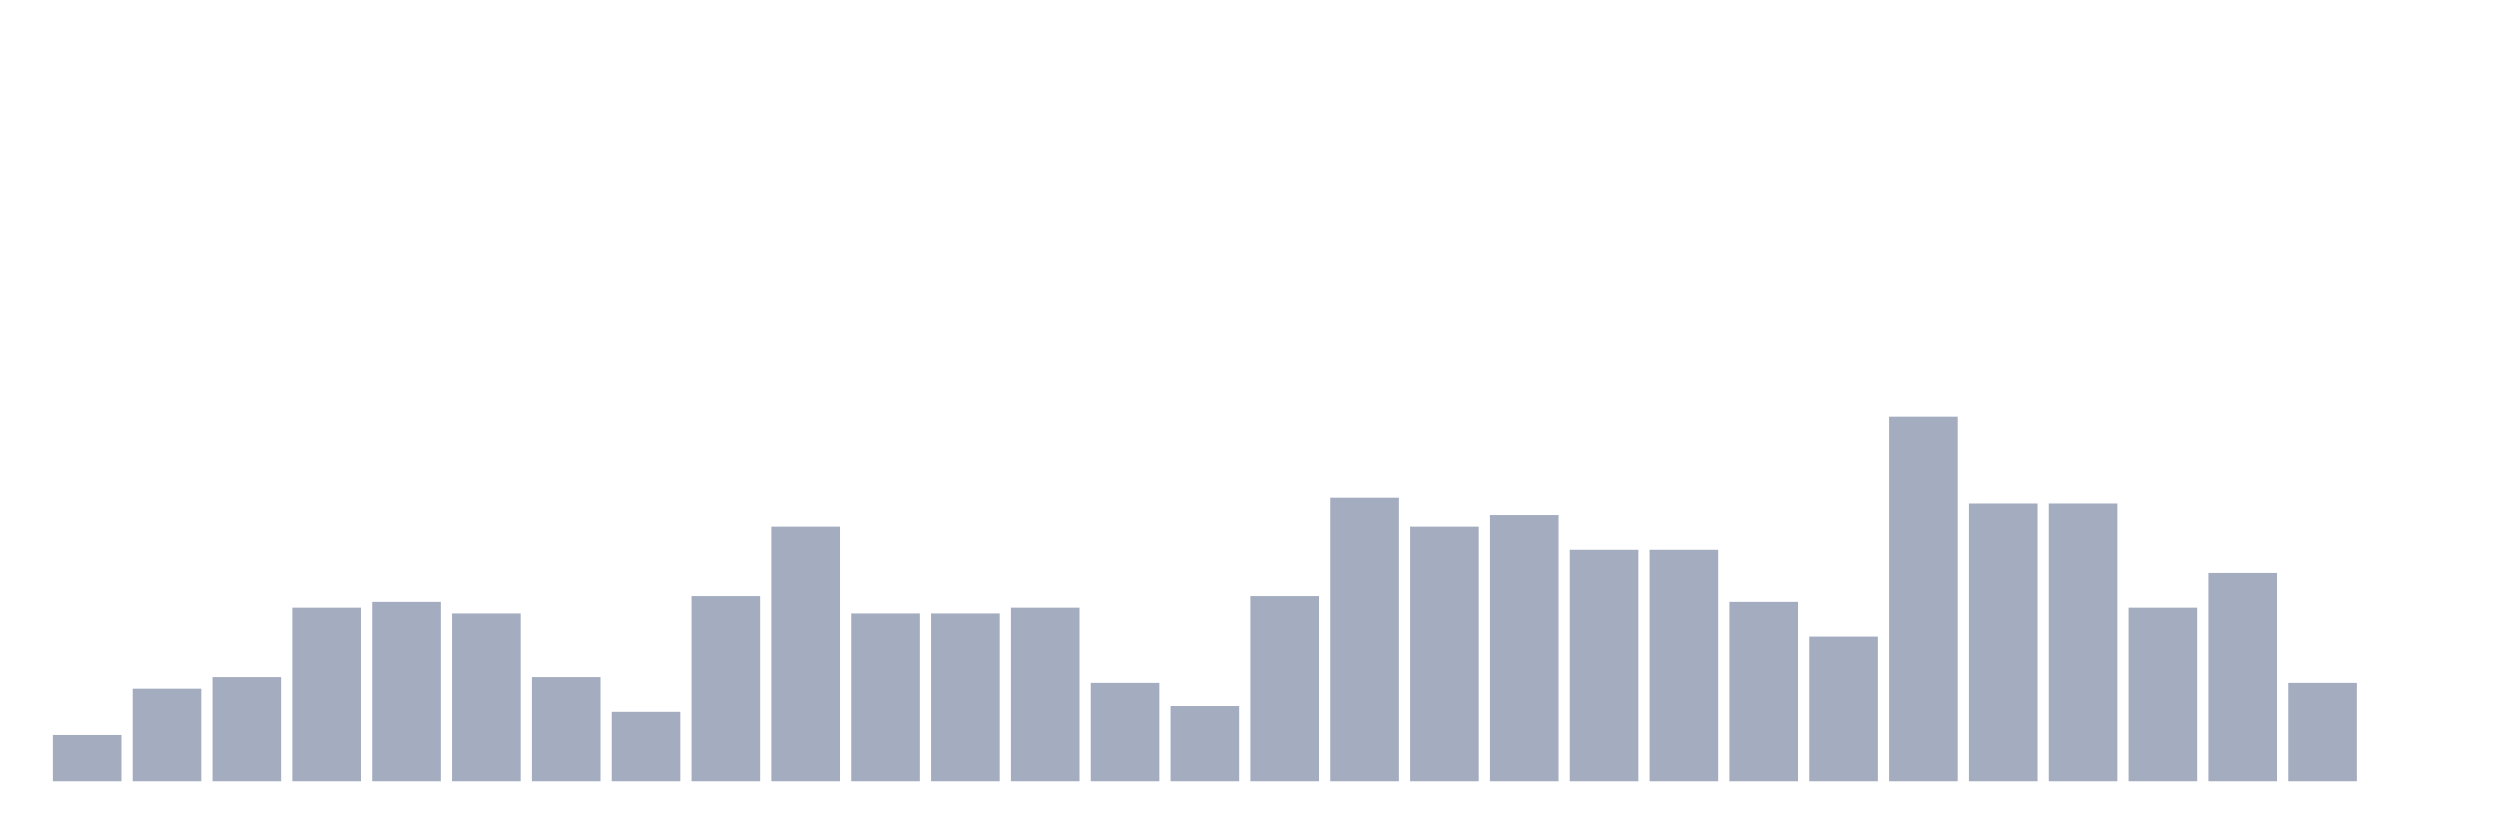
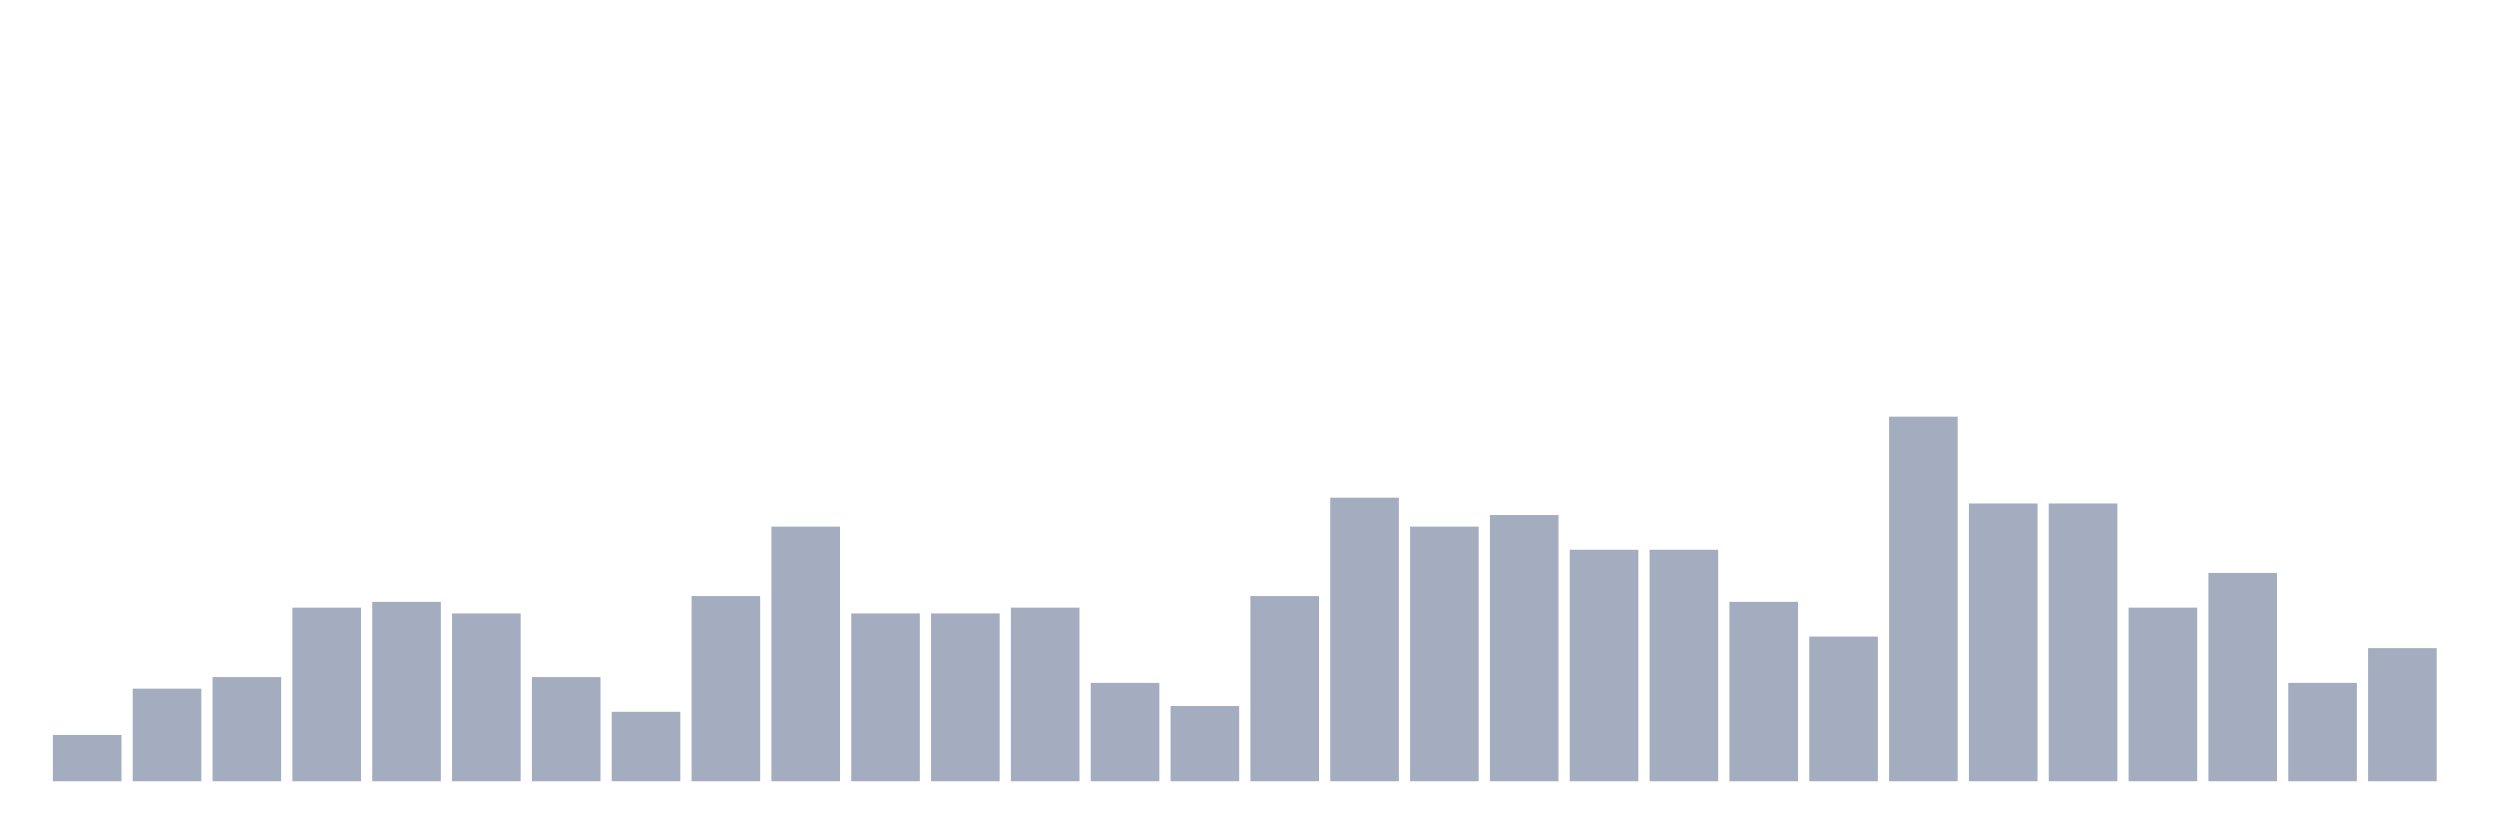
<svg xmlns="http://www.w3.org/2000/svg" viewBox="0 0 480 160">
  <g transform="translate(10,10)">
    <rect class="bar" x="0.153" width="13.175" y="131.111" height="8.889" fill="rgb(164,173,192)" />
    <rect class="bar" x="15.482" width="13.175" y="122.222" height="17.778" fill="rgb(164,173,192)" />
    <rect class="bar" x="30.81" width="13.175" y="120" height="20" fill="rgb(164,173,192)" />
    <rect class="bar" x="46.138" width="13.175" y="106.667" height="33.333" fill="rgb(164,173,192)" />
    <rect class="bar" x="61.466" width="13.175" y="105.556" height="34.444" fill="rgb(164,173,192)" />
    <rect class="bar" x="76.794" width="13.175" y="107.778" height="32.222" fill="rgb(164,173,192)" />
    <rect class="bar" x="92.123" width="13.175" y="120" height="20" fill="rgb(164,173,192)" />
    <rect class="bar" x="107.451" width="13.175" y="126.667" height="13.333" fill="rgb(164,173,192)" />
    <rect class="bar" x="122.779" width="13.175" y="104.444" height="35.556" fill="rgb(164,173,192)" />
    <rect class="bar" x="138.107" width="13.175" y="91.111" height="48.889" fill="rgb(164,173,192)" />
    <rect class="bar" x="153.436" width="13.175" y="107.778" height="32.222" fill="rgb(164,173,192)" />
    <rect class="bar" x="168.764" width="13.175" y="107.778" height="32.222" fill="rgb(164,173,192)" />
    <rect class="bar" x="184.092" width="13.175" y="106.667" height="33.333" fill="rgb(164,173,192)" />
    <rect class="bar" x="199.42" width="13.175" y="121.111" height="18.889" fill="rgb(164,173,192)" />
    <rect class="bar" x="214.748" width="13.175" y="125.556" height="14.444" fill="rgb(164,173,192)" />
    <rect class="bar" x="230.077" width="13.175" y="104.444" height="35.556" fill="rgb(164,173,192)" />
    <rect class="bar" x="245.405" width="13.175" y="85.556" height="54.444" fill="rgb(164,173,192)" />
    <rect class="bar" x="260.733" width="13.175" y="91.111" height="48.889" fill="rgb(164,173,192)" />
    <rect class="bar" x="276.061" width="13.175" y="88.889" height="51.111" fill="rgb(164,173,192)" />
    <rect class="bar" x="291.39" width="13.175" y="95.556" height="44.444" fill="rgb(164,173,192)" />
    <rect class="bar" x="306.718" width="13.175" y="95.556" height="44.444" fill="rgb(164,173,192)" />
    <rect class="bar" x="322.046" width="13.175" y="105.556" height="34.444" fill="rgb(164,173,192)" />
    <rect class="bar" x="337.374" width="13.175" y="112.222" height="27.778" fill="rgb(164,173,192)" />
    <rect class="bar" x="352.702" width="13.175" y="70" height="70" fill="rgb(164,173,192)" />
    <rect class="bar" x="368.031" width="13.175" y="86.667" height="53.333" fill="rgb(164,173,192)" />
    <rect class="bar" x="383.359" width="13.175" y="86.667" height="53.333" fill="rgb(164,173,192)" />
    <rect class="bar" x="398.687" width="13.175" y="106.667" height="33.333" fill="rgb(164,173,192)" />
    <rect class="bar" x="414.015" width="13.175" y="100" height="40" fill="rgb(164,173,192)" />
    <rect class="bar" x="429.344" width="13.175" y="121.111" height="18.889" fill="rgb(164,173,192)" />
-     <rect class="bar" x="444.672" width="13.175" y="140" height="0" fill="rgb(164,173,192)" />
+     <rect class="bar" x="444.672" width="13.175" y="114.444" height="25.556" fill="rgb(164,173,192)" />
  </g>
</svg>
